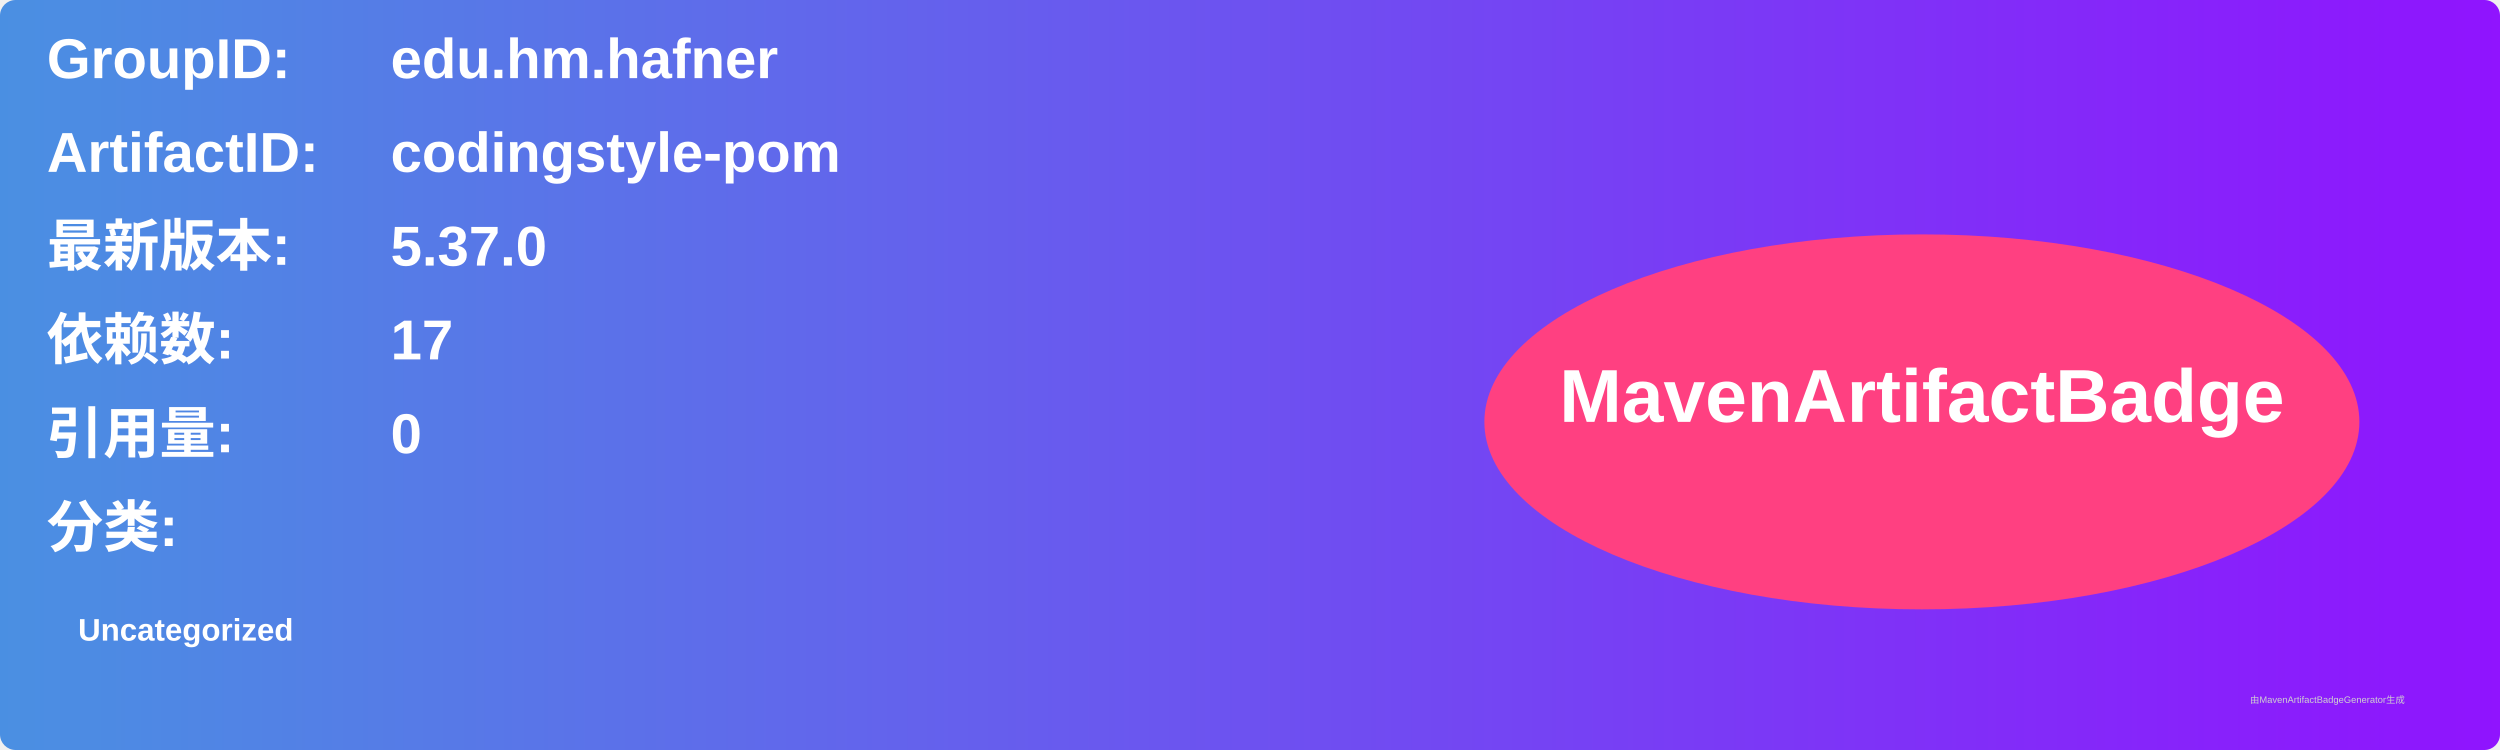
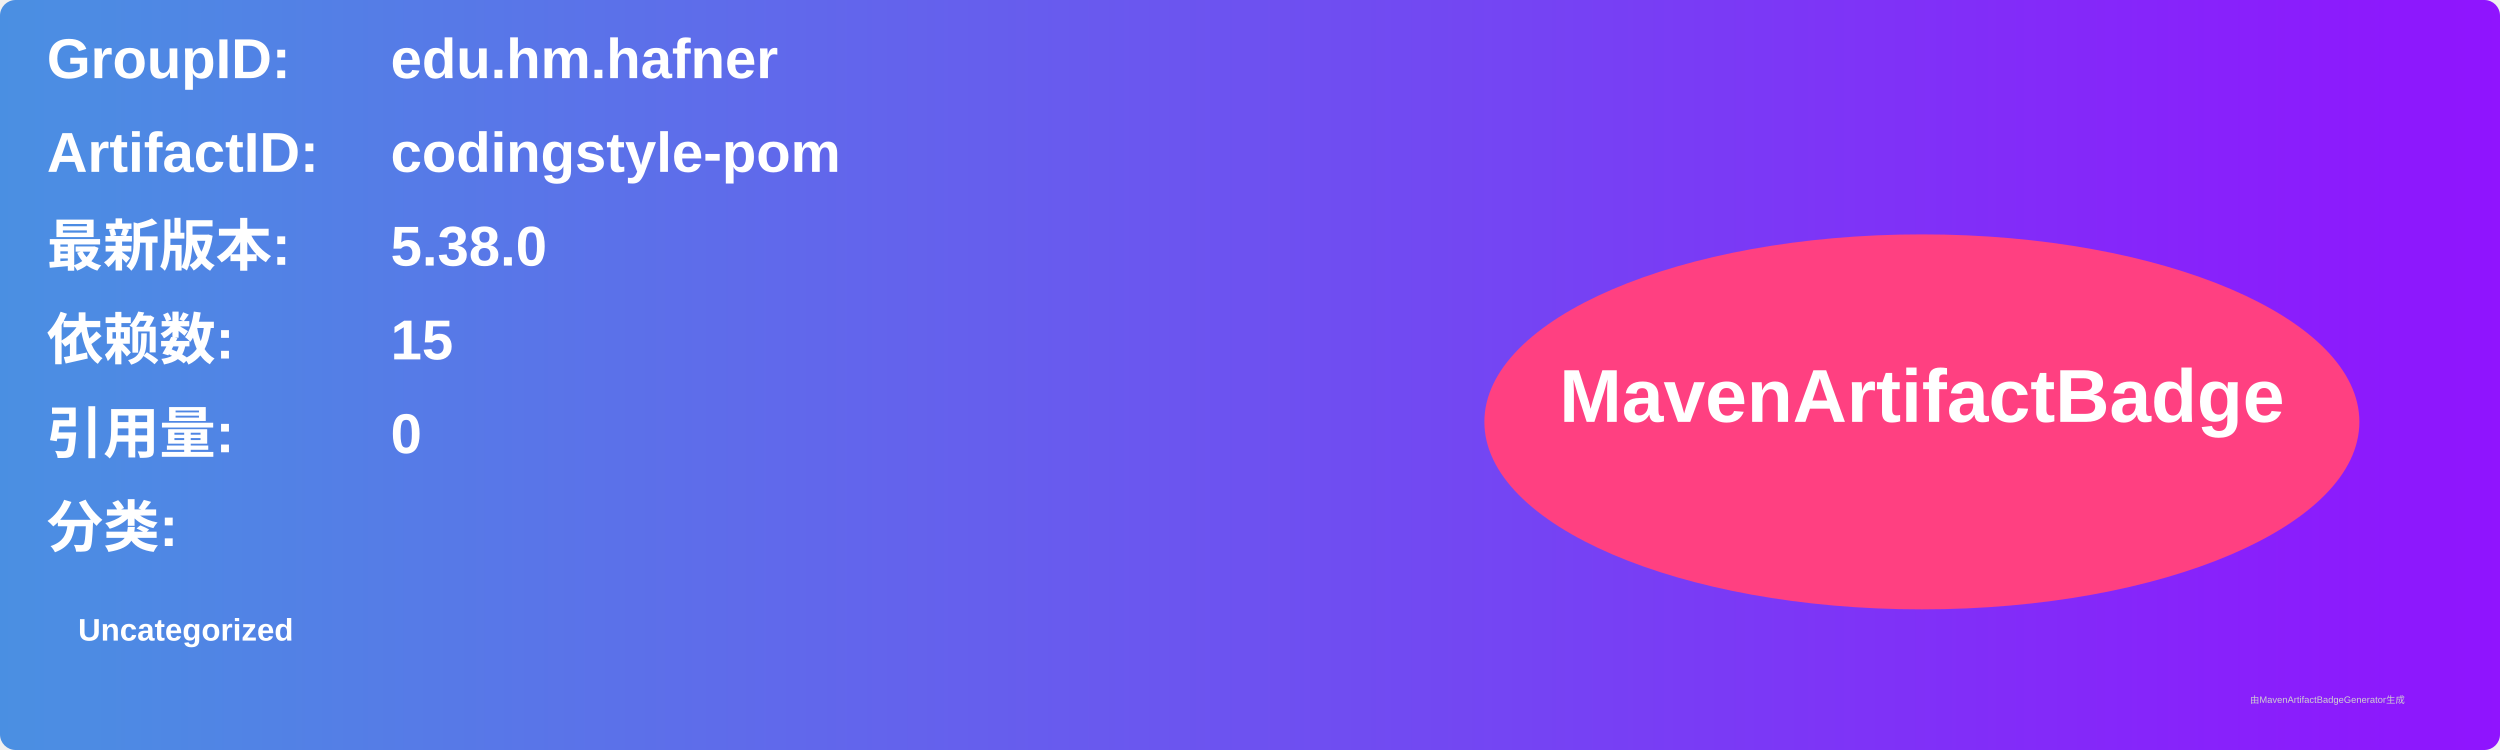
<svg xmlns="http://www.w3.org/2000/svg" width="800" height="240" viewBox="0 0 800 240">
  <linearGradient id="grad" x1="0%" y1="0%" x2="100%" y2="0%">
    <stop offset="0%" stop-color="#4a90e2" />
    <stop offset="100%" stop-color="#9013fe" />
  </linearGradient>
  <rect width="100%" height="100%" rx="5" ry="5" fill="url(#grad)" />
  <g transform="translate(15, 15)">
    <text x="0" y="10" font-family="Arial" font-size="18" fill="white" font-weight="bold" width="260">GroupID:</text>
    <text x="110" y="10" font-family="Arial" font-size="18" fill="white" font-weight="bold" width="460">edu.hm.hafner</text>
    <text x="0" y="40" font-family="Arial" font-size="18" fill="white" font-weight="bold" width="260">ArtifactID:</text>
    <text x="110" y="40" font-family="Arial" font-size="18" fill="white" font-weight="bold" width="460">codingstyle-pom</text>
    <text x="0" y="70" font-family="Arial" font-size="18" fill="white" font-weight="bold">最新版本:</text>
    <text x="110" y="70" font-family="Arial" font-size="18" fill="white" font-weight="bold">
-       <tspan font-weight="bold">5.37.0</tspan>
+       <tspan font-weight="bold">5.38.0</tspan>
    </text>
    <text x="0" y="100" font-family="Arial" font-size="18" fill="white" font-weight="bold">依赖数: </text>
    <text x="110" y="100" font-family="Arial" font-size="18" fill="white">
-       <tspan font-weight="bold">17</tspan>
+       <tspan font-weight="bold">15</tspan>
    </text>
    <text x="0" y="130" font-family="Arial" font-size="18" fill="white" font-weight="bold">引用量: </text>
    <text x="110" y="130" font-family="Arial" font-size="18" fill="white">
      <tspan font-weight="bold">0</tspan>
    </text>
    <text x="0" y="160" font-family="Arial" font-size="18" fill="white" font-weight="bold">分类:</text>
    <text x="10" y="190" font-family="Arial" font-size="10" fill="white">
      <tspan font-weight="bold">Uncategorized</tspan>
    </text>
    <ellipse cx="600" cy="120" rx="140" ry="60" fill="#ff4081" />
    <text x="600" y="120" text-anchor="middle" font-family="Arial" font-size="24" fill="white" font-weight="bold">MavenArtifactBadge</text>
  </g>
  <text x="720" y="225" font-family="Arial" font-size="3" fill="#d0d0d0">由MavenArtifactBadgeGenerator生成</text>
</svg>
